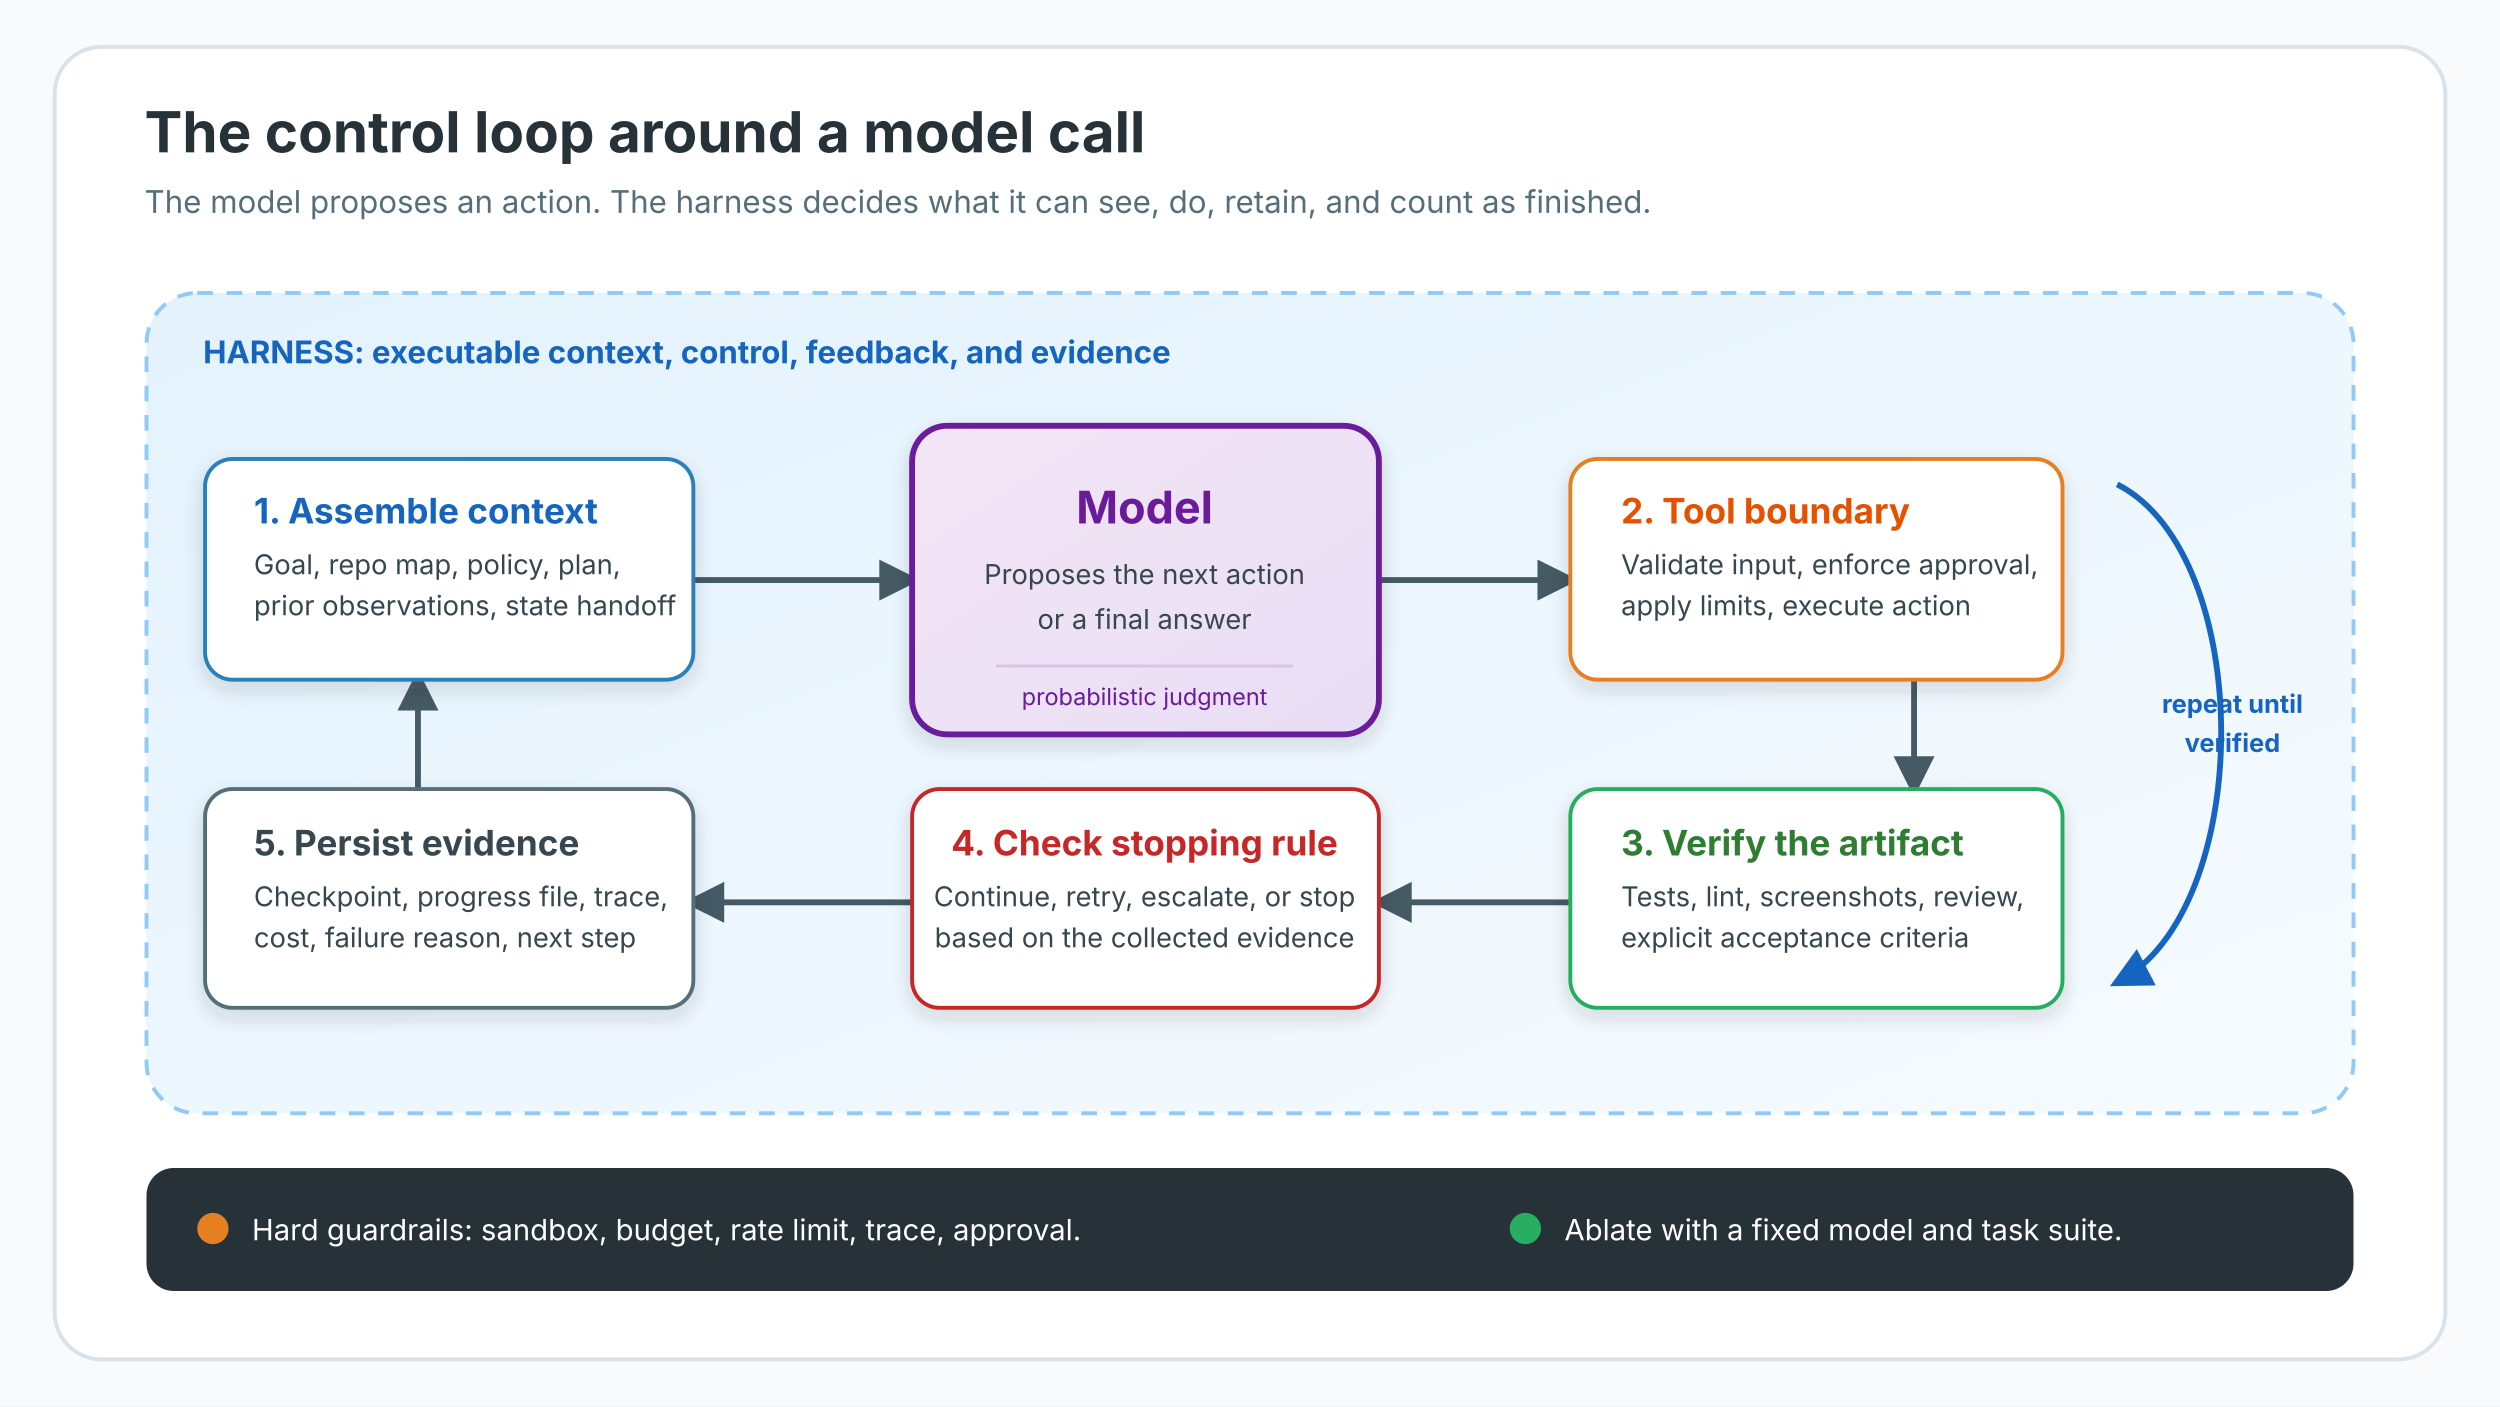
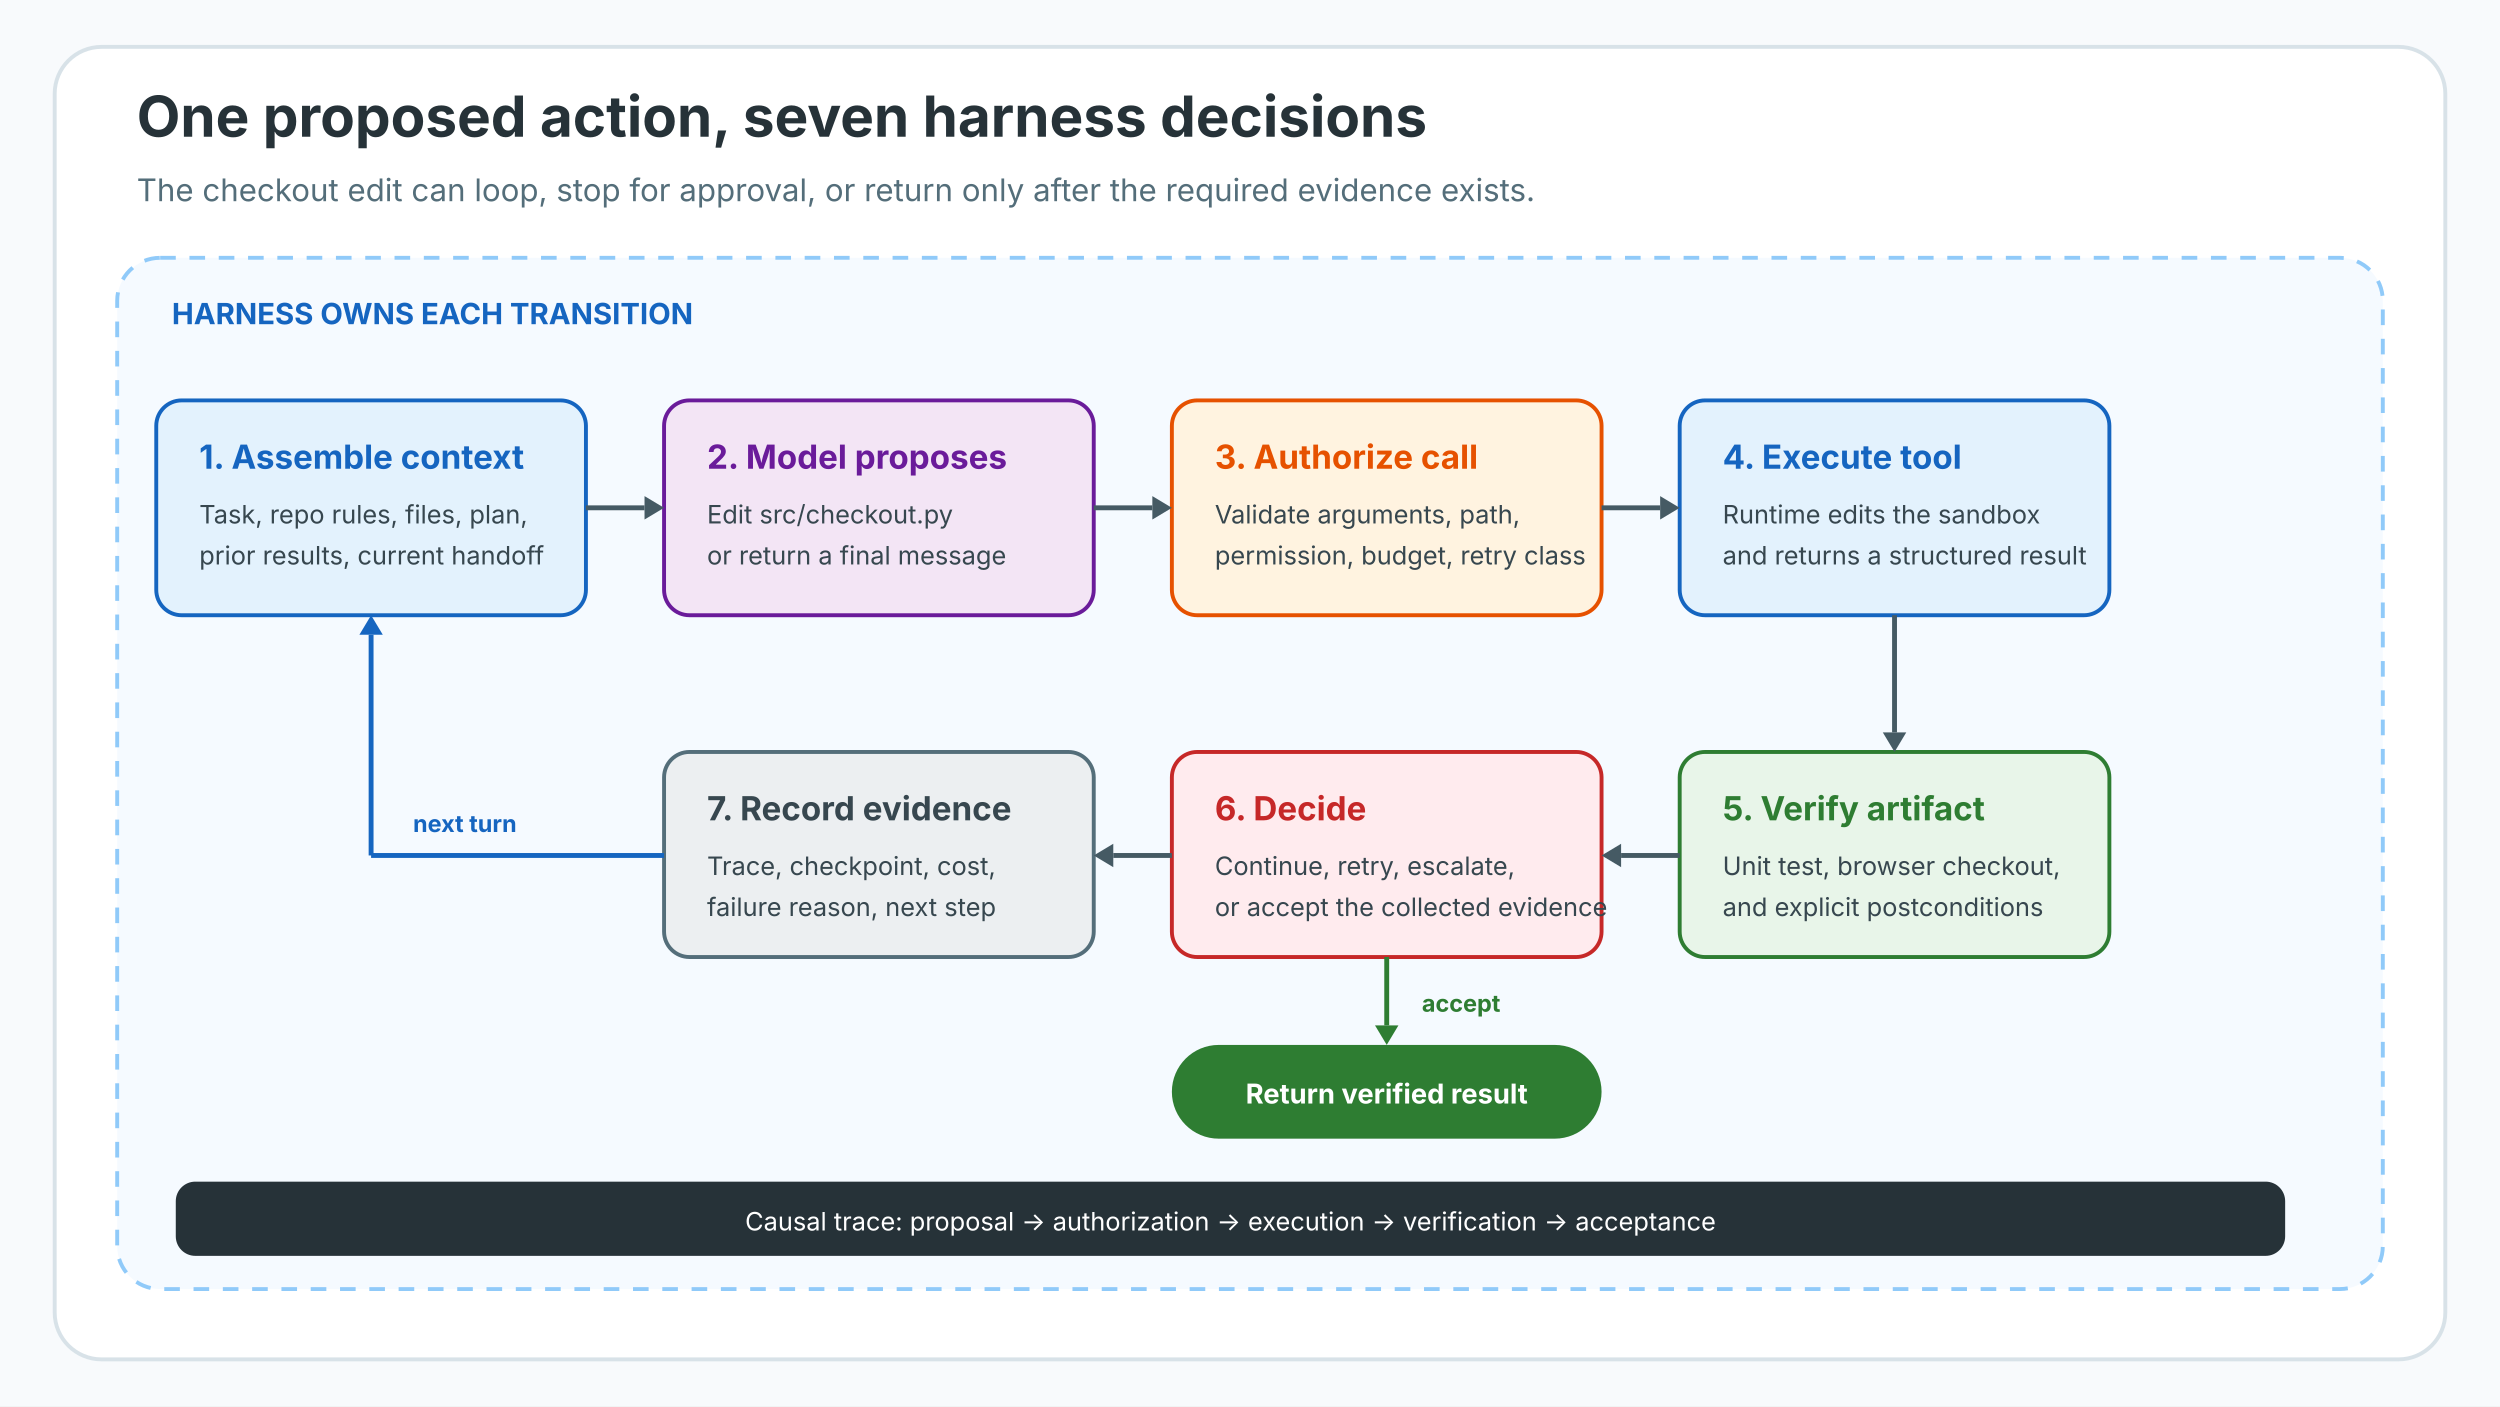
<svg xmlns="http://www.w3.org/2000/svg" width="1280" height="720" viewBox="0 0 1280 720" role="img" aria-labelledby="title desc">
-   <defs>
-     <linearGradient id="modelFill" x1="0" x2="1" y1="0" y2="1">
-       <stop offset="0" stop-color="#f3e5f5" />
-       <stop offset="1" stop-color="#e8def5" />
-     </linearGradient>
-     <linearGradient id="loopFill" x1="0" x2="1" y1="0" y2="1">
-       <stop offset="0" stop-color="#e3f2fd" />
-       <stop offset="1" stop-color="#f6fbff" />
-     </linearGradient>
-     <filter id="shadow" x="-20%" y="-20%" width="140%" height="150%">
-       <feDropShadow dx="0" dy="4" stdDeviation="5" flood-color="#263238" flood-opacity="0.16" />
-     </filter>
-     <marker id="arrow" viewBox="0 0 10 10" refX="8" refY="5" markerWidth="7" markerHeight="7" orient="auto">
-       <path d="M 0 0 L 10 5 L 0 10 z" fill="#455a64" />
-     </marker>
-     <marker id="loopArrow" viewBox="0 0 10 10" refX="8" refY="5" markerWidth="7" markerHeight="7" orient="auto">
-       <path d="M 0 0 L 10 5 L 0 10 z" fill="#1565c0" />
-     </marker>
-   </defs>
  <rect width="1280" height="720" fill="#f8fafc" />
  <rect x="28" y="24" width="1224" height="672" rx="24" fill="#ffffff" stroke="#d8e2e8" stroke-width="2" />
-   <text x="74" y="78" font-family="Inter, Arial, sans-serif" font-size="29" font-weight="700" fill="#263238">The control loop around a model call</text>
-   <text x="74" y="109" font-family="Inter, Arial, sans-serif" font-size="16" fill="#546e7a">The model proposes an action. The harness decides what it can see, do, retain, and count as finished.</text>
-   <rect x="75" y="150" width="1130" height="420" rx="26" fill="url(#loopFill)" stroke="#90caf9" stroke-width="2" stroke-dasharray="8 7" />
-   <text x="104" y="186" font-family="Inter, Arial, sans-serif" font-size="16" font-weight="700" fill="#1565c0">HARNESS: executable context, control, feedback, and evidence</text>
-   <path d="M 354 297 H 467" fill="none" stroke="#455a64" stroke-width="3" marker-end="url(#arrow)" />
-   <path d="M 706 297 H 804" fill="none" stroke="#455a64" stroke-width="3" marker-end="url(#arrow)" />
-   <path d="M 980 347 V 404" fill="none" stroke="#455a64" stroke-width="3" marker-end="url(#arrow)" />
-   <path d="M 804 462 H 706" fill="none" stroke="#455a64" stroke-width="3" marker-end="url(#arrow)" />
-   <path d="M 467 462 H 354" fill="none" stroke="#455a64" stroke-width="3" marker-end="url(#arrow)" />
-   <path d="M 214 404 V 347" fill="none" stroke="#455a64" stroke-width="3" marker-end="url(#arrow)" />
-   <rect x="105" y="235" width="250" height="113" rx="14" fill="#ffffff" stroke="#2980b9" stroke-width="2" filter="url(#shadow)" />
-   <text x="130" y="268" font-family="Inter, Arial, sans-serif" font-size="18" font-weight="700" fill="#1565c0">1. Assemble context</text>
-   <text x="130" y="294" font-family="Inter, Arial, sans-serif" font-size="14" fill="#37474f">Goal, repo map, policy, plan,</text>
-   <text x="130" y="315" font-family="Inter, Arial, sans-serif" font-size="14" fill="#37474f">prior observations, state handoff</text>
-   <rect x="467" y="218" width="239" height="158" rx="18" fill="url(#modelFill)" stroke="#6a1b9a" stroke-width="3" filter="url(#shadow)" />
-   <text x="586" y="268" text-anchor="middle" font-family="Inter, Arial, sans-serif" font-size="23" font-weight="700" fill="#6a1b9a">Model</text>
-   <text x="586" y="299" text-anchor="middle" font-family="Inter, Arial, sans-serif" font-size="14" fill="#37474f">Proposes the next action</text>
-   <text x="586" y="322" text-anchor="middle" font-family="Inter, Arial, sans-serif" font-size="14" fill="#37474f">or a final answer</text>
-   <line x1="510" y1="341" x2="662" y2="341" stroke="#d8c4e6" stroke-width="1.5" />
-   <text x="586" y="361" text-anchor="middle" font-family="Inter, Arial, sans-serif" font-size="12" fill="#6a1b9a">probabilistic judgment</text>
-   <rect x="804" y="235" width="252" height="113" rx="14" fill="#ffffff" stroke="#e67e22" stroke-width="2" filter="url(#shadow)" />
-   <text x="830" y="268" font-family="Inter, Arial, sans-serif" font-size="18" font-weight="700" fill="#e65100">2. Tool boundary</text>
-   <text x="830" y="294" font-family="Inter, Arial, sans-serif" font-size="14" fill="#37474f">Validate input, enforce approval,</text>
-   <text x="830" y="315" font-family="Inter, Arial, sans-serif" font-size="14" fill="#37474f">apply limits, execute action</text>
-   <rect x="804" y="404" width="252" height="112" rx="14" fill="#ffffff" stroke="#27ae60" stroke-width="2" filter="url(#shadow)" />
-   <text x="830" y="438" font-family="Inter, Arial, sans-serif" font-size="18" font-weight="700" fill="#2e7d32">3. Verify the artifact</text>
-   <text x="830" y="464" font-family="Inter, Arial, sans-serif" font-size="14" fill="#37474f">Tests, lint, screenshots, review,</text>
-   <text x="830" y="485" font-family="Inter, Arial, sans-serif" font-size="14" fill="#37474f">explicit acceptance criteria</text>
-   <rect x="467" y="404" width="239" height="112" rx="14" fill="#ffffff" stroke="#c62828" stroke-width="2" filter="url(#shadow)" />
-   <text x="586" y="438" text-anchor="middle" font-family="Inter, Arial, sans-serif" font-size="18" font-weight="700" fill="#c62828">4. Check stopping rule</text>
-   <text x="586" y="464" text-anchor="middle" font-family="Inter, Arial, sans-serif" font-size="14" fill="#37474f">Continue, retry, escalate, or stop</text>
-   <text x="586" y="485" text-anchor="middle" font-family="Inter, Arial, sans-serif" font-size="14" fill="#37474f">based on the collected evidence</text>
-   <rect x="105" y="404" width="250" height="112" rx="14" fill="#ffffff" stroke="#546e7a" stroke-width="2" filter="url(#shadow)" />
-   <text x="130" y="438" font-family="Inter, Arial, sans-serif" font-size="18" font-weight="700" fill="#37474f">5. Persist evidence</text>
-   <text x="130" y="464" font-family="Inter, Arial, sans-serif" font-size="14" fill="#37474f">Checkpoint, progress file, trace,</text>
-   <text x="130" y="485" font-family="Inter, Arial, sans-serif" font-size="14" fill="#37474f">cost, failure reason, next step</text>
-   <path d="M 1084 248 C 1155 284, 1155 466, 1084 503" fill="none" stroke="#1565c0" stroke-width="3" marker-end="url(#loopArrow)" />
-   <text x="1143" y="365" text-anchor="middle" font-family="Inter, Arial, sans-serif" font-size="13" font-weight="700" fill="#1565c0">repeat until</text>
-   <text x="1143" y="385" text-anchor="middle" font-family="Inter, Arial, sans-serif" font-size="13" font-weight="700" fill="#1565c0">verified</text>
-   <rect x="75" y="598" width="1130" height="63" rx="14" fill="#263238" />
-   <circle cx="109" cy="629" r="8" fill="#e67e22" />
-   <text x="129" y="635" font-family="Inter, Arial, sans-serif" font-size="15" fill="#ffffff">Hard guardrails: sandbox, budget, rate limit, trace, approval.</text>
-   <circle cx="781" cy="629" r="8" fill="#27ae60" />
-   <text x="801" y="635" font-family="Inter, Arial, sans-serif" font-size="15" fill="#ffffff">Ablate with a fixed model and task suite.</text>
+   <text x="70" y="70" font-family="Inter, Arial, sans-serif" font-size="29" font-weight="700" fill="#263238">One proposed action, seven harness decisions</text>
+   <text x="70" y="103" font-family="Inter, Arial, sans-serif" font-size="16" fill="#546e7a">The checkout edit can loop, stop for approval, or return only after the required evidence exists.</text>
+   <rect x="60" y="132" width="1160" height="528" rx="22" fill="#f5faff" stroke="#90caf9" stroke-width="2" stroke-dasharray="8 7" />
+   <text x="88" y="166" font-family="Inter, Arial, sans-serif" font-size="15" font-weight="700" fill="#1565c0">HARNESS OWNS EACH TRANSITION</text>
+   <rect x="80" y="205" width="220" height="110" rx="13" fill="#e3f2fd" stroke="#1565c0" stroke-width="2" />
+   <text x="102" y="240" font-family="Inter, Arial, sans-serif" font-size="17" font-weight="700" fill="#1565c0">1. Assemble context</text>
+   <text x="102" y="268" font-family="Inter, Arial, sans-serif" font-size="13" fill="#37474f">Task, repo rules, files, plan,</text>
+   <text x="102" y="289" font-family="Inter, Arial, sans-serif" font-size="13" fill="#37474f">prior results, current handoff</text>
+   <rect x="340" y="205" width="220" height="110" rx="13" fill="#f3e5f5" stroke="#6a1b9a" stroke-width="2" />
+   <text x="362" y="240" font-family="Inter, Arial, sans-serif" font-size="17" font-weight="700" fill="#6a1b9a">2. Model proposes</text>
+   <text x="362" y="268" font-family="Inter, Arial, sans-serif" font-size="13" fill="#37474f">Edit src/checkout.py</text>
+   <text x="362" y="289" font-family="Inter, Arial, sans-serif" font-size="13" fill="#37474f">or return a final message</text>
+   <rect x="600" y="205" width="220" height="110" rx="13" fill="#fff3e0" stroke="#e65100" stroke-width="2" />
+   <text x="622" y="240" font-family="Inter, Arial, sans-serif" font-size="17" font-weight="700" fill="#e65100">3. Authorize call</text>
+   <text x="622" y="268" font-family="Inter, Arial, sans-serif" font-size="13" fill="#37474f">Validate arguments, path,</text>
+   <text x="622" y="289" font-family="Inter, Arial, sans-serif" font-size="13" fill="#37474f">permission, budget, retry class</text>
+   <rect x="860" y="205" width="220" height="110" rx="13" fill="#e3f2fd" stroke="#1565c0" stroke-width="2" />
+   <text x="882" y="240" font-family="Inter, Arial, sans-serif" font-size="17" font-weight="700" fill="#1565c0">4. Execute tool</text>
+   <text x="882" y="268" font-family="Inter, Arial, sans-serif" font-size="13" fill="#37474f">Runtime edits the sandbox</text>
+   <text x="882" y="289" font-family="Inter, Arial, sans-serif" font-size="13" fill="#37474f">and returns a structured result</text>
+   <line x1="300" y1="260" x2="330" y2="260" stroke="#455a64" stroke-width="2.5" />
+   <polygon points="330,254 340,260 330,266" fill="#455a64" />
+   <line x1="560" y1="260" x2="590" y2="260" stroke="#455a64" stroke-width="2.5" />
+   <polygon points="590,254 600,260 590,266" fill="#455a64" />
+   <line x1="820" y1="260" x2="850" y2="260" stroke="#455a64" stroke-width="2.5" />
+   <polygon points="850,254 860,260 850,266" fill="#455a64" />
+   <rect x="860" y="385" width="220" height="105" rx="13" fill="#e8f5e9" stroke="#2e7d32" stroke-width="2" />
+   <text x="882" y="420" font-family="Inter, Arial, sans-serif" font-size="17" font-weight="700" fill="#2e7d32">5. Verify artifact</text>
+   <text x="882" y="448" font-family="Inter, Arial, sans-serif" font-size="13" fill="#37474f">Unit test, browser checkout,</text>
+   <text x="882" y="469" font-family="Inter, Arial, sans-serif" font-size="13" fill="#37474f">and explicit postconditions</text>
+   <rect x="600" y="385" width="220" height="105" rx="13" fill="#ffebee" stroke="#c62828" stroke-width="2" />
+   <text x="622" y="420" font-family="Inter, Arial, sans-serif" font-size="17" font-weight="700" fill="#c62828">6. Decide</text>
+   <text x="622" y="448" font-family="Inter, Arial, sans-serif" font-size="13" fill="#37474f">Continue, retry, escalate,</text>
+   <text x="622" y="469" font-family="Inter, Arial, sans-serif" font-size="13" fill="#37474f">or accept the collected evidence</text>
+   <rect x="340" y="385" width="220" height="105" rx="13" fill="#eceff1" stroke="#546e7a" stroke-width="2" />
+   <text x="362" y="420" font-family="Inter, Arial, sans-serif" font-size="17" font-weight="700" fill="#37474f">7. Record evidence</text>
+   <text x="362" y="448" font-family="Inter, Arial, sans-serif" font-size="13" fill="#37474f">Trace, checkpoint, cost,</text>
+   <text x="362" y="469" font-family="Inter, Arial, sans-serif" font-size="13" fill="#37474f">failure reason, next step</text>
+   <line x1="970" y1="315" x2="970" y2="375" stroke="#455a64" stroke-width="2.5" />
+   <polygon points="964,375 970,385 976,375" fill="#455a64" />
+   <line x1="860" y1="438" x2="830" y2="438" stroke="#455a64" stroke-width="2.5" />
+   <polygon points="830,432 820,438 830,444" fill="#455a64" />
+   <line x1="600" y1="438" x2="570" y2="438" stroke="#455a64" stroke-width="2.5" />
+   <polygon points="570,432 560,438 570,444" fill="#455a64" />
+   <line x1="340" y1="438" x2="190" y2="438" stroke="#1565c0" stroke-width="2.5" />
+   <line x1="190" y1="438" x2="190" y2="325" stroke="#1565c0" stroke-width="2.5" />
+   <polygon points="184,325 190,315 196,325" fill="#1565c0" />
+   <text x="238" y="426" text-anchor="middle" font-family="Inter, Arial, sans-serif" font-size="12" font-weight="700" fill="#1565c0">next turn</text>
+   <line x1="710" y1="490" x2="710" y2="525" stroke="#2e7d32" stroke-width="2.5" />
+   <polygon points="704,525 710,535 716,525" fill="#2e7d32" />
+   <text x="728" y="518" font-family="Inter, Arial, sans-serif" font-size="12" font-weight="700" fill="#2e7d32">accept</text>
+   <rect x="600" y="535" width="220" height="48" rx="24" fill="#2e7d32" />
+   <text x="710" y="565" text-anchor="middle" font-family="Inter, Arial, sans-serif" font-size="14" font-weight="700" fill="#ffffff">Return verified result</text>
+   <rect x="90" y="605" width="1080" height="38" rx="10" fill="#263238" />
+   <text x="630" y="630" text-anchor="middle" font-family="Inter, Arial, sans-serif" font-size="13" fill="#ffffff">Causal trace: proposal → authorization → execution → verification → acceptance</text>
</svg>
